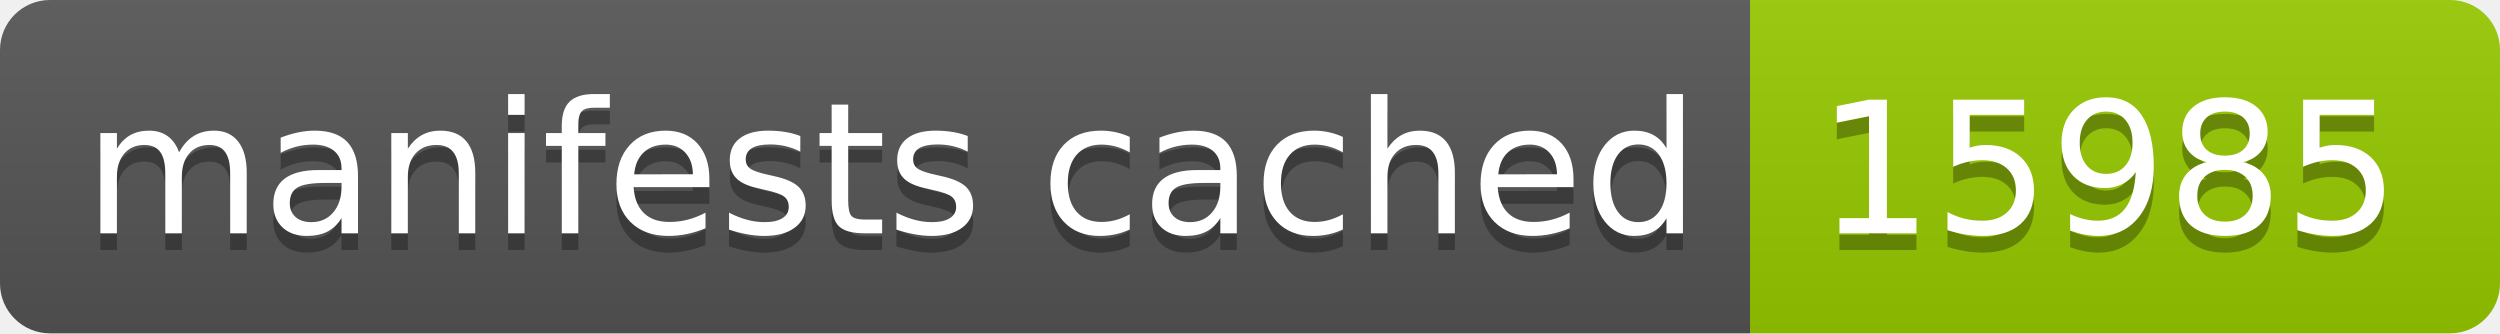
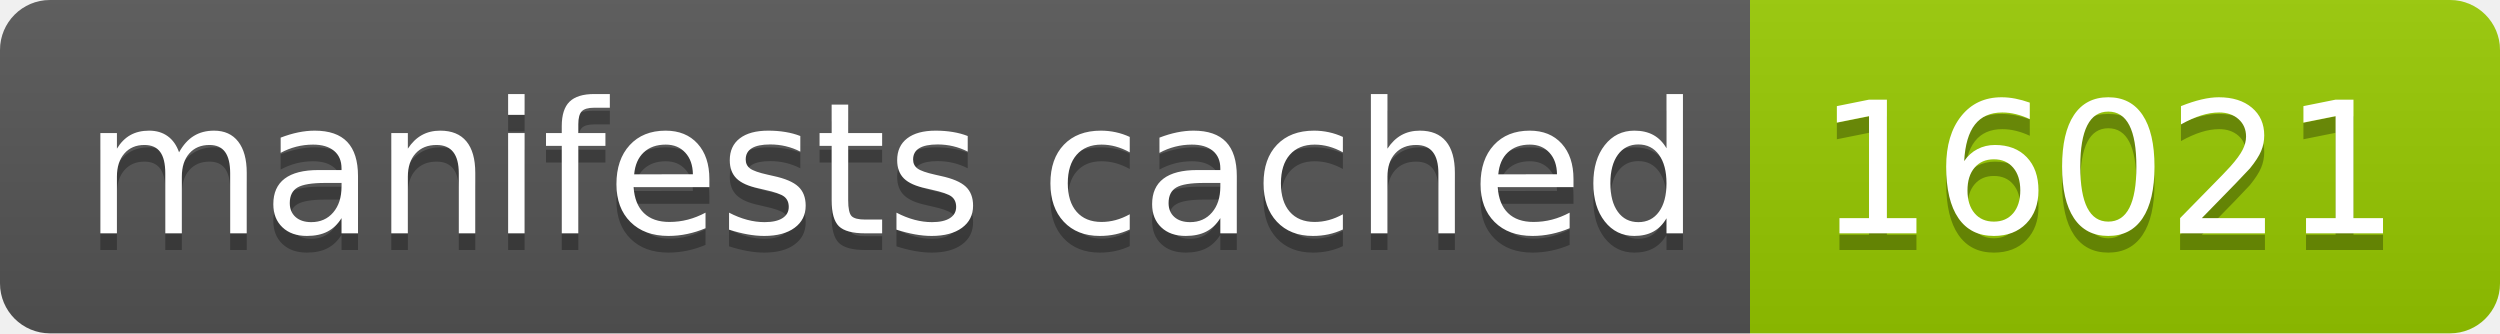
- <svg xmlns="http://www.w3.org/2000/svg" width="150" height="20" role="img" aria-label="manifests cached: 15985">
+ <svg xmlns="http://www.w3.org/2000/svg" width="150" height="20" role="img" aria-label="manifests cached: 16021">
  <linearGradient id="s" x2="0" y2="100%">
    <stop offset="0" stop-color="#bbb" stop-opacity=".1" />
    <stop offset="1" stop-opacity=".1" />
  </linearGradient>
  <clipPath id="r">
    <rect width="150" height="20" rx="3" fill="#fff" />
  </clipPath>
  <g clip-path="url(#r)">
    <rect width="105" height="20" fill="#555" />
    <rect x="105" width="45" height="20" fill="#97ca00" />
    <rect width="150" height="20" fill="url(#s)" />
  </g>
  <g fill="#fff" text-anchor="middle" font-family="Verdana,Geneva,DejaVu Sans,sans-serif" text-rendering="geometricPrecision" font-size="110">
    <text aria-hidden="true" x="535" y="150" fill="#010101" fill-opacity=".3" transform="scale(.1)" textLength="950">manifests cached</text>
    <text x="535" y="140" transform="scale(.1)" fill="#fff" textLength="950">manifests cached</text>
-     <text aria-hidden="true" x="1265" y="150" fill="#010101" fill-opacity=".3" transform="scale(.1)" textLength="350">15985</text>
-     <text x="1265" y="140" transform="scale(.1)" fill="#fff" textLength="350">15985</text>
+     <text aria-hidden="true" x="1265" y="150" fill="#010101" fill-opacity=".3" transform="scale(.1)" textLength="350">16021</text>
+     <text x="1265" y="140" transform="scale(.1)" fill="#fff" textLength="350">16021</text>
  </g>
</svg>
